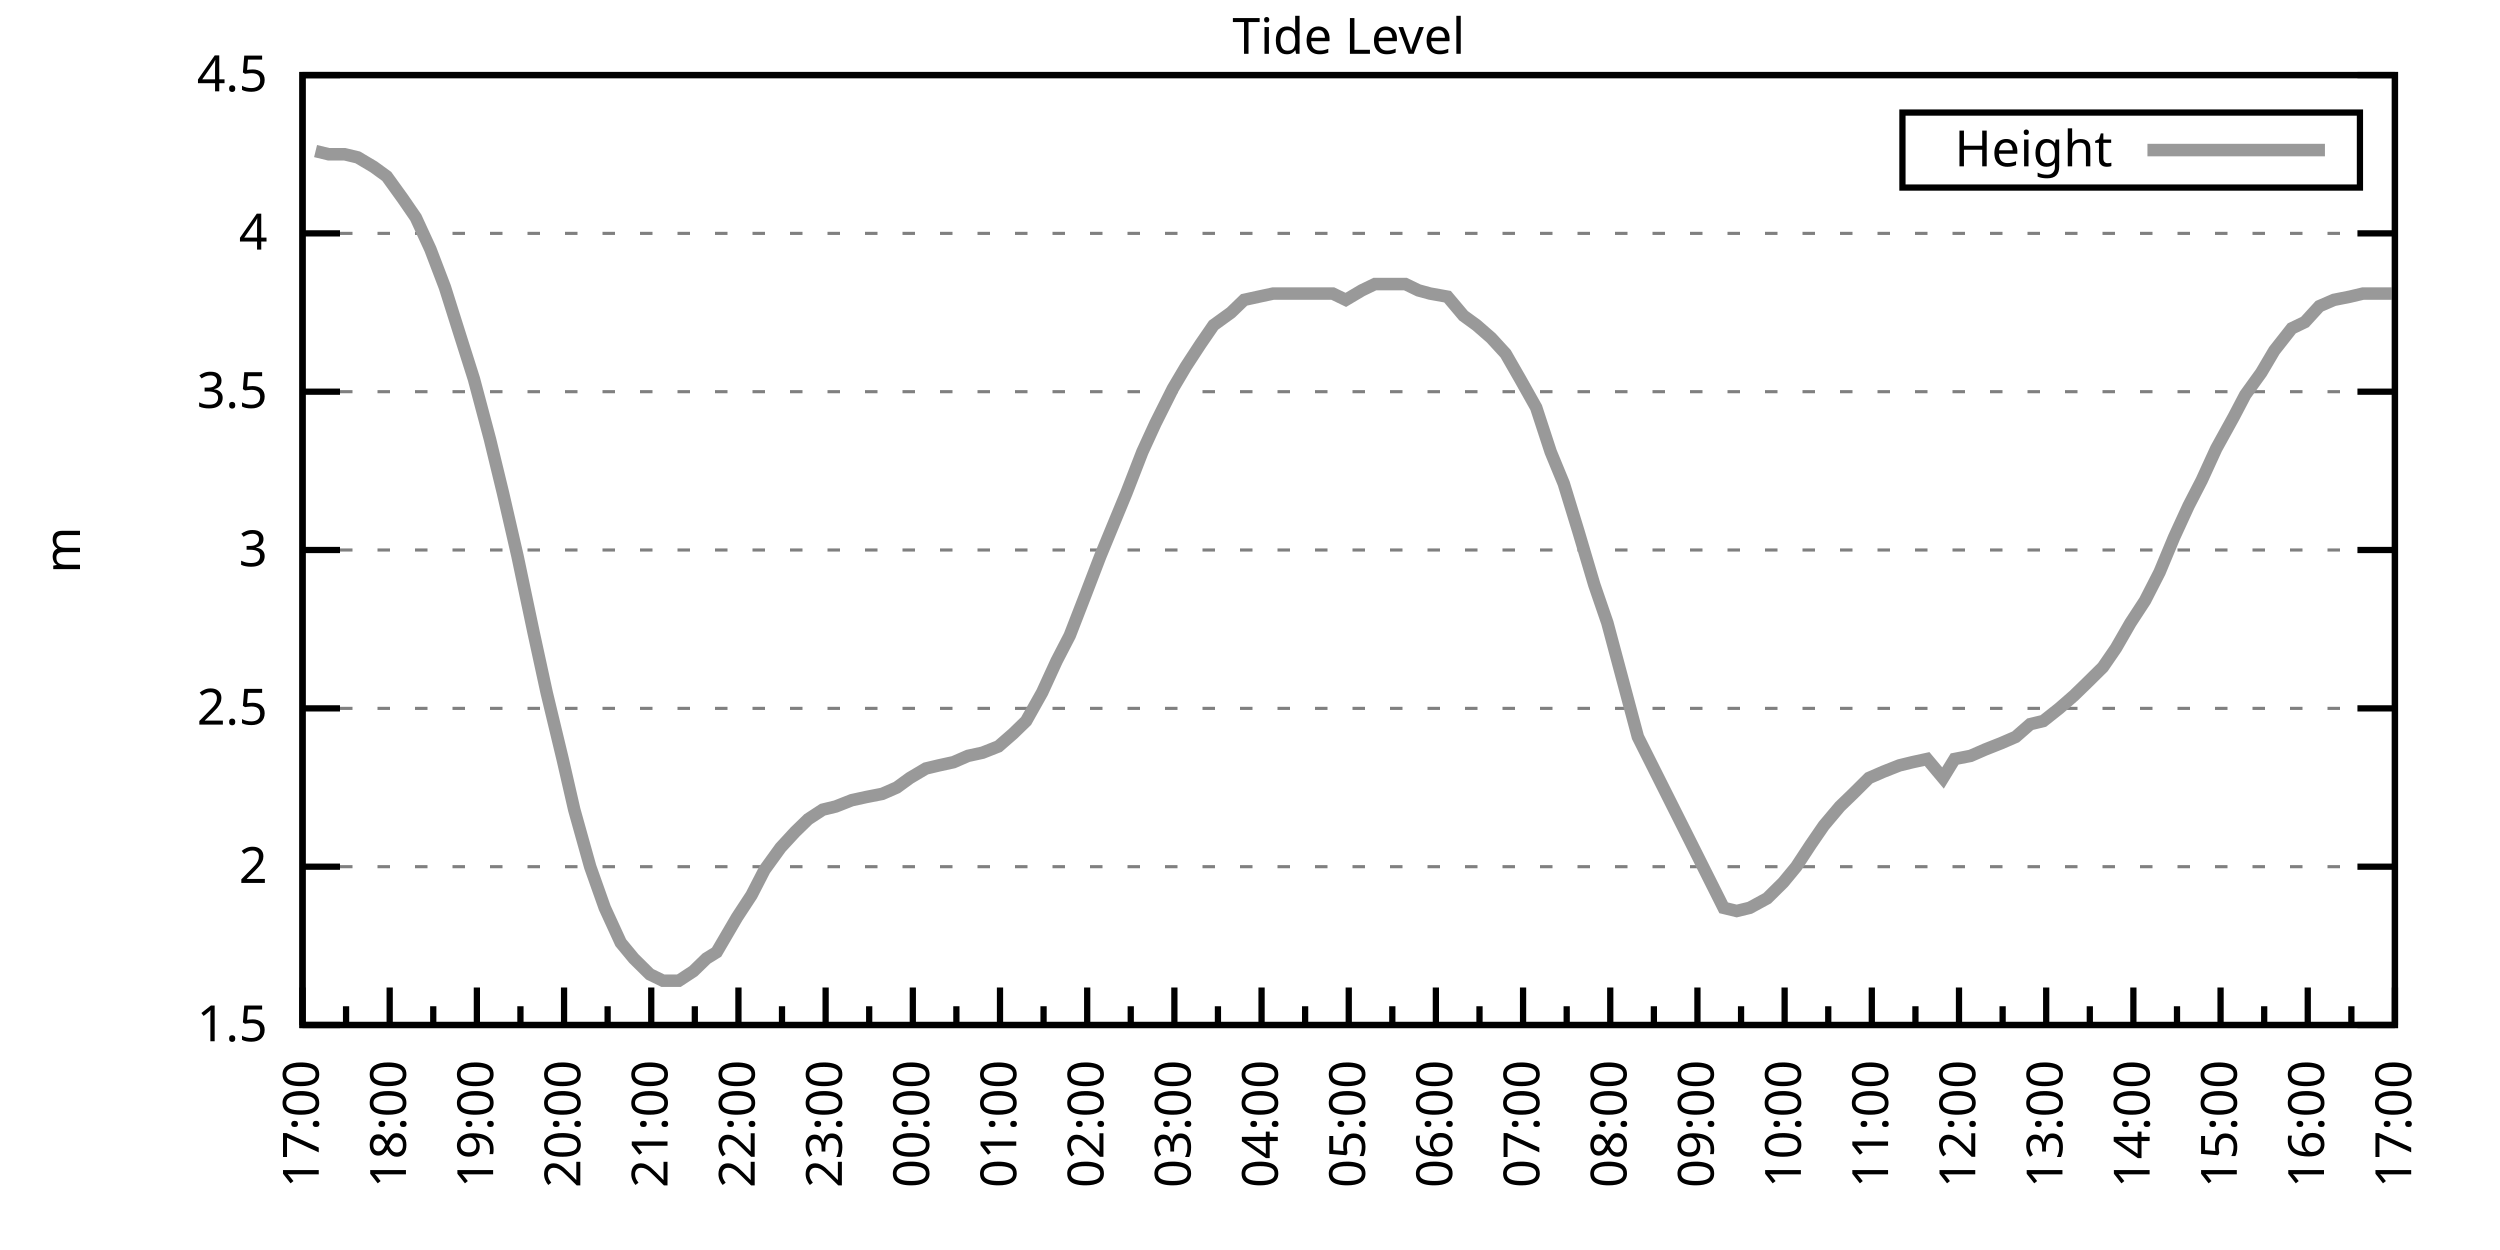
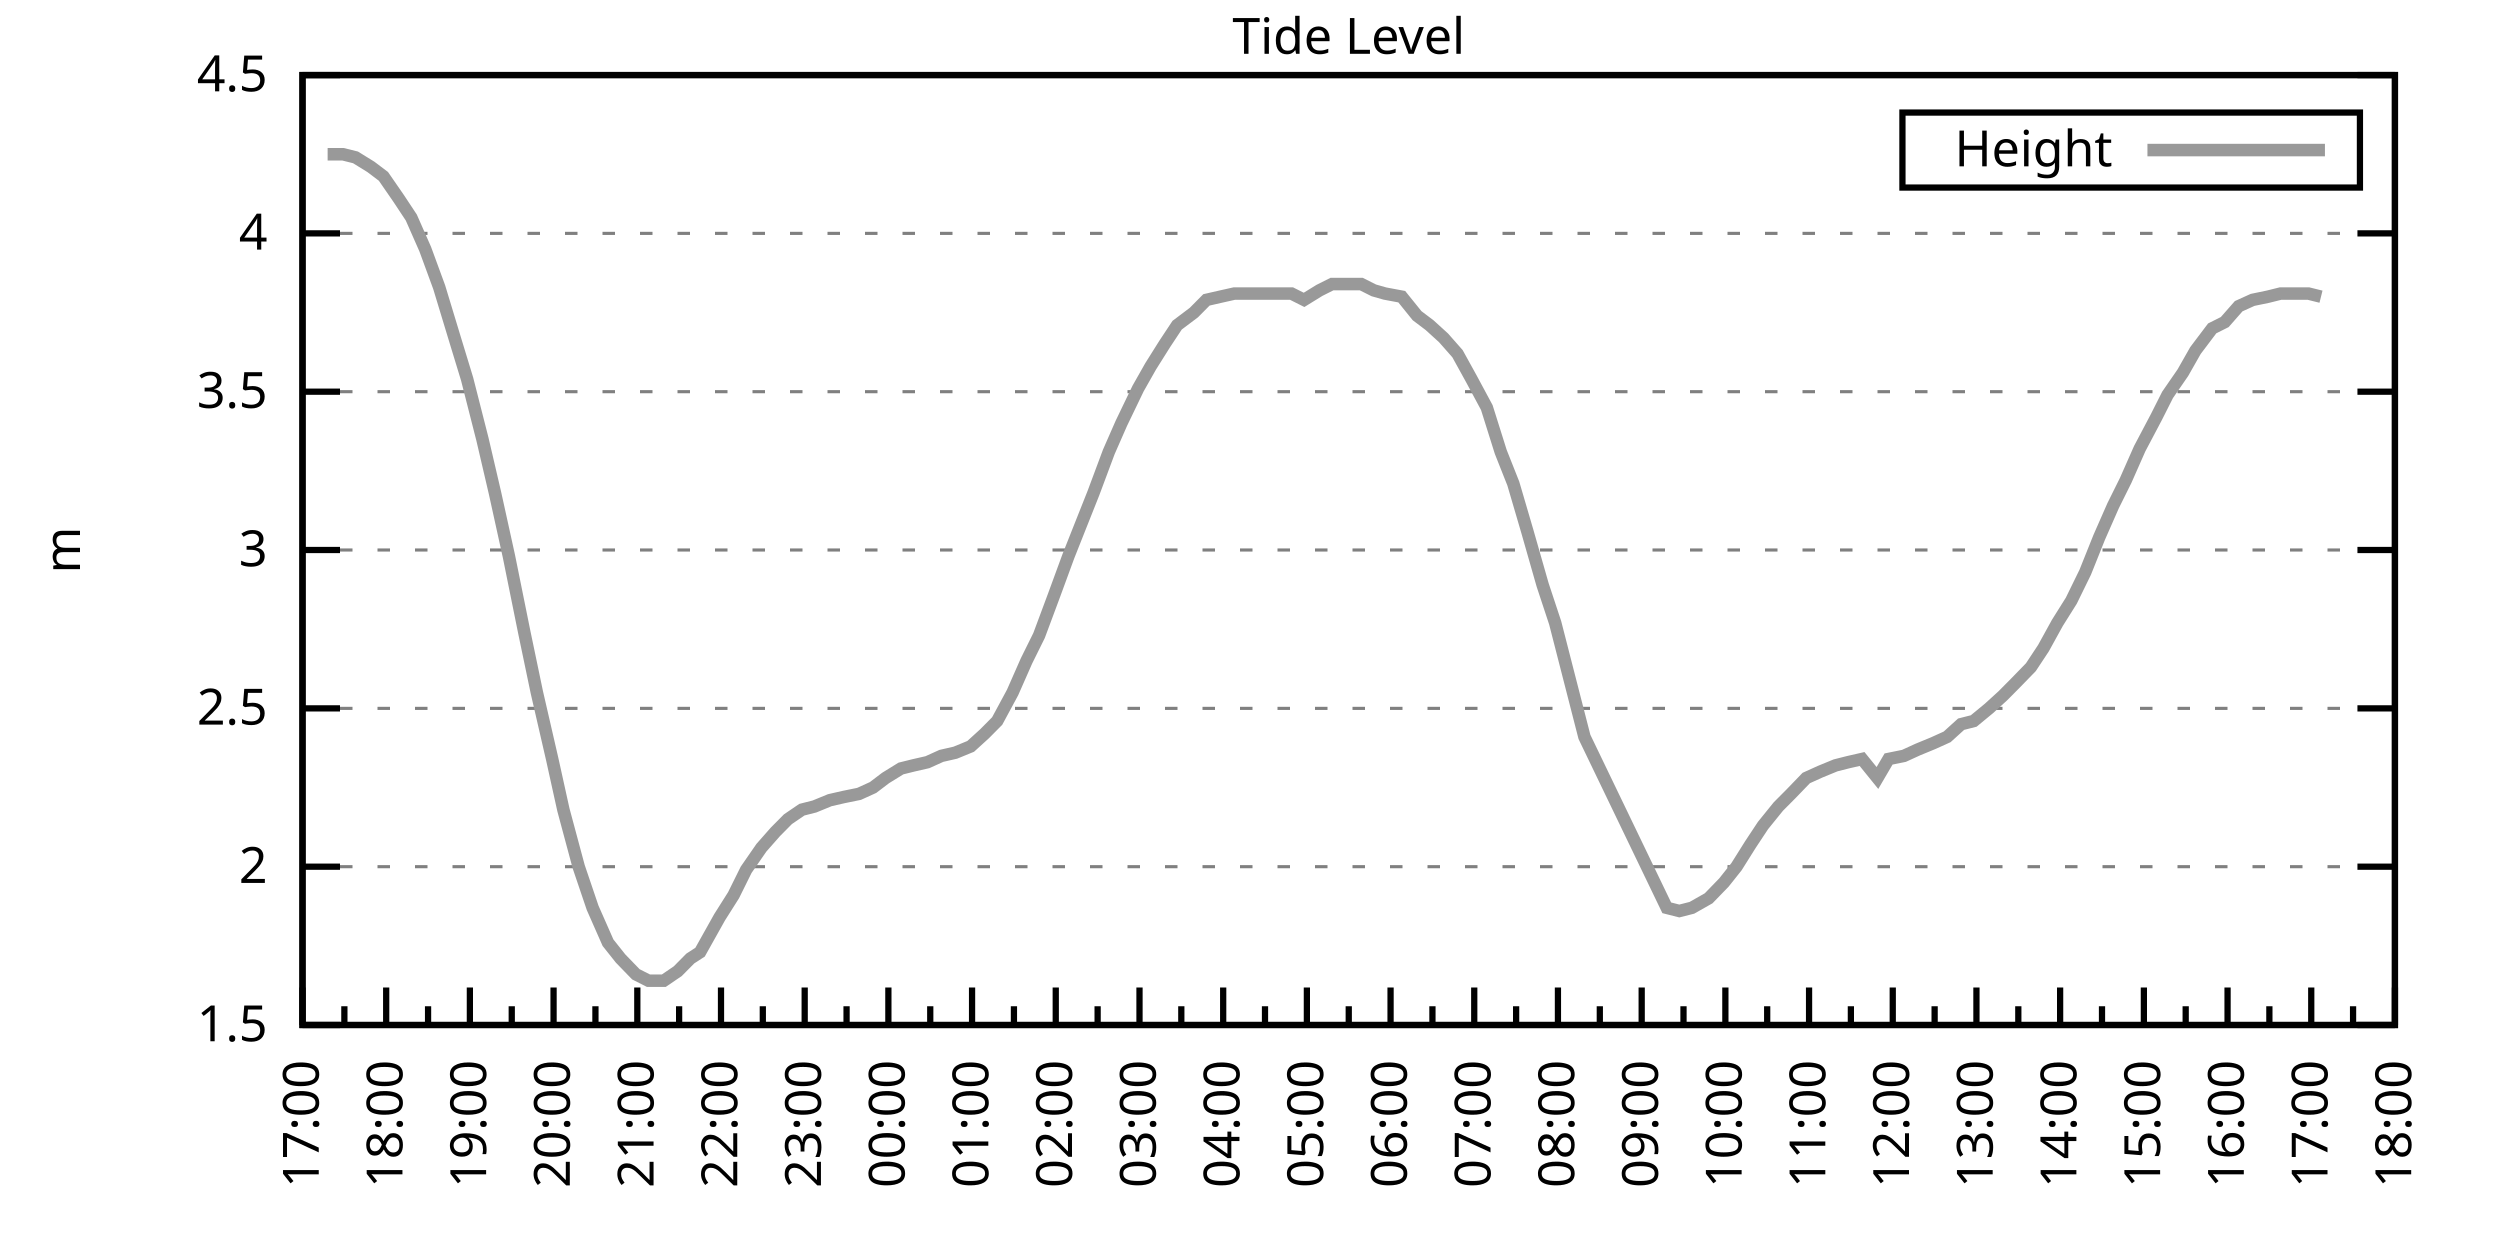
<svg xmlns="http://www.w3.org/2000/svg" xmlns:xlink="http://www.w3.org/1999/xlink" width="400" height="200" viewBox="0 0 400 200">
  <g id="gnuplot_canvas">
    <rect x="0" y="0" width="400" height="200" fill="none" />
    <defs>
      <circle id="gpDot" r="0.5" stroke-width="0.5" stroke="currentColor" />
      <path id="gpPt0" stroke-width="0.333" stroke="currentColor" d="M-1,0 h2 M0,-1 v2" />
      <path id="gpPt1" stroke-width="0.333" stroke="currentColor" d="M-1,-1 L1,1 M1,-1 L-1,1" />
      <path id="gpPt2" stroke-width="0.333" stroke="currentColor" d="M-1,0 L1,0 M0,-1 L0,1 M-1,-1 L1,1 M-1,1 L1,-1" />
      <rect id="gpPt3" stroke-width="0.333" stroke="currentColor" x="-1" y="-1" width="2" height="2" />
      <rect id="gpPt4" stroke-width="0.333" stroke="currentColor" fill="currentColor" x="-1" y="-1" width="2" height="2" />
      <circle id="gpPt5" stroke-width="0.333" stroke="currentColor" cx="0" cy="0" r="1" />
      <use xlink:href="#gpPt5" id="gpPt6" fill="currentColor" stroke="none" />
      <path id="gpPt7" stroke-width="0.333" stroke="currentColor" d="M0,-1.33 L-1.33,0.67 L1.33,0.67 z" />
      <use xlink:href="#gpPt7" id="gpPt8" fill="currentColor" stroke="none" />
      <use xlink:href="#gpPt7" id="gpPt9" stroke="currentColor" transform="rotate(180)" />
      <use xlink:href="#gpPt9" id="gpPt10" fill="currentColor" stroke="none" />
      <use xlink:href="#gpPt3" id="gpPt11" stroke="currentColor" transform="rotate(45)" />
      <use xlink:href="#gpPt11" id="gpPt12" fill="currentColor" stroke="none" />
      <path id="gpPt13" stroke-width="0.333" stroke="currentColor" d="M0,1.330 L1.265,0.411 L0.782,-1.067 L-0.782,-1.076 L-1.265,0.411 z" />
      <use xlink:href="#gpPt13" id="gpPt14" fill="currentColor" stroke="none" />
      <filter id="textbox" filterUnits="objectBoundingBox" x="0" y="0" height="1" width="1">
        <feFlood flood-color="white" flood-opacity="1" result="bgnd" />
        <feComposite in="SourceGraphic" in2="bgnd" operator="atop" />
      </filter>
      <filter id="greybox" filterUnits="objectBoundingBox" x="0" y="0" height="1" width="1">
        <feFlood flood-color="lightgrey" flood-opacity="1" result="grey" />
        <feComposite in="SourceGraphic" in2="grey" operator="atop" />
      </filter>
    </defs>
    <g fill="none" color="white" stroke="currentColor" stroke-width="1.00" stroke-linecap="butt" stroke-linejoin="miter">
</g>
    <g fill="none" color="black" stroke="currentColor" stroke-width="1.00" stroke-linecap="butt" stroke-linejoin="miter">
      <g stroke="none" shape-rendering="crispEdges">
        <polygon fill="rgb(255, 255, 255)" points="48.40,164.00 383.18,164.00 383.18,12.02 48.40,12.02 " />
      </g>
    </g>
    <g fill="none" color="black" stroke="currentColor" stroke-width="1.00" stroke-linecap="butt" stroke-linejoin="miter">
</g>
    <g fill="none" color="black" stroke="black" stroke-width="0.50" stroke-linecap="butt" stroke-linejoin="miter">
</g>
    <g fill="none" color="gray" stroke="currentColor" stroke-width="0.50" stroke-linecap="butt" stroke-linejoin="miter">
      <path stroke="gray" stroke-dasharray="2,4" class="gridline" d="M48.40,164.00 L383.19,164.00  " />
    </g>
    <g fill="none" color="gray" stroke="gray" stroke-width="1.00" stroke-linecap="butt" stroke-linejoin="miter">
</g>
    <g fill="none" color="black" stroke="currentColor" stroke-width="1.00" stroke-linecap="butt" stroke-linejoin="miter">
      <path stroke="black" d="M48.40,164.00 L54.40,164.00 M383.19,164.00 L377.19,164.00  " />
      <g transform="translate(42.80,166.60)" stroke="none" fill="black" font-family="Sans" font-size="8.00" text-anchor="end">
        <text>
          <tspan font-family="Sans"> 1.5</tspan>
        </text>
      </g>
    </g>
    <g fill="none" color="black" stroke="currentColor" stroke-width="1.00" stroke-linecap="butt" stroke-linejoin="miter">
</g>
    <g fill="none" color="black" stroke="black" stroke-width="0.50" stroke-linecap="butt" stroke-linejoin="miter">
</g>
    <g fill="none" color="gray" stroke="currentColor" stroke-width="0.50" stroke-linecap="butt" stroke-linejoin="miter">
      <path stroke="gray" stroke-dasharray="2,4" class="gridline" d="M48.40,138.67 L383.19,138.67  " />
    </g>
    <g fill="none" color="gray" stroke="gray" stroke-width="1.00" stroke-linecap="butt" stroke-linejoin="miter">
</g>
    <g fill="none" color="black" stroke="currentColor" stroke-width="1.00" stroke-linecap="butt" stroke-linejoin="miter">
      <path stroke="black" d="M48.40,138.67 L54.40,138.67 M383.19,138.67 L377.19,138.67  " />
      <g transform="translate(42.80,141.27)" stroke="none" fill="black" font-family="Sans" font-size="8.00" text-anchor="end">
        <text>
          <tspan font-family="Sans"> 2</tspan>
        </text>
      </g>
    </g>
    <g fill="none" color="black" stroke="currentColor" stroke-width="1.00" stroke-linecap="butt" stroke-linejoin="miter">
</g>
    <g fill="none" color="black" stroke="black" stroke-width="0.50" stroke-linecap="butt" stroke-linejoin="miter">
</g>
    <g fill="none" color="gray" stroke="currentColor" stroke-width="0.50" stroke-linecap="butt" stroke-linejoin="miter">
      <path stroke="gray" stroke-dasharray="2,4" class="gridline" d="M48.40,113.34 L383.19,113.34  " />
    </g>
    <g fill="none" color="gray" stroke="gray" stroke-width="1.00" stroke-linecap="butt" stroke-linejoin="miter">
</g>
    <g fill="none" color="black" stroke="currentColor" stroke-width="1.00" stroke-linecap="butt" stroke-linejoin="miter">
      <path stroke="black" d="M48.40,113.34 L54.40,113.34 M383.19,113.34 L377.19,113.34  " />
      <g transform="translate(42.80,115.94)" stroke="none" fill="black" font-family="Sans" font-size="8.00" text-anchor="end">
        <text>
          <tspan font-family="Sans"> 2.5</tspan>
        </text>
      </g>
    </g>
    <g fill="none" color="black" stroke="currentColor" stroke-width="1.00" stroke-linecap="butt" stroke-linejoin="miter">
</g>
    <g fill="none" color="black" stroke="black" stroke-width="0.50" stroke-linecap="butt" stroke-linejoin="miter">
</g>
    <g fill="none" color="gray" stroke="currentColor" stroke-width="0.50" stroke-linecap="butt" stroke-linejoin="miter">
      <path stroke="gray" stroke-dasharray="2,4" class="gridline" d="M48.40,88.00 L383.19,88.00  " />
    </g>
    <g fill="none" color="gray" stroke="gray" stroke-width="1.00" stroke-linecap="butt" stroke-linejoin="miter">
</g>
    <g fill="none" color="black" stroke="currentColor" stroke-width="1.00" stroke-linecap="butt" stroke-linejoin="miter">
      <path stroke="black" d="M48.40,88.00 L54.40,88.00 M383.19,88.00 L377.19,88.00  " />
      <g transform="translate(42.80,90.60)" stroke="none" fill="black" font-family="Sans" font-size="8.00" text-anchor="end">
        <text>
          <tspan font-family="Sans"> 3</tspan>
        </text>
      </g>
    </g>
    <g fill="none" color="black" stroke="currentColor" stroke-width="1.00" stroke-linecap="butt" stroke-linejoin="miter">
</g>
    <g fill="none" color="black" stroke="black" stroke-width="0.50" stroke-linecap="butt" stroke-linejoin="miter">
</g>
    <g fill="none" color="gray" stroke="currentColor" stroke-width="0.50" stroke-linecap="butt" stroke-linejoin="miter">
      <path stroke="gray" stroke-dasharray="2,4" class="gridline" d="M48.40,62.67 L383.19,62.67  " />
    </g>
    <g fill="none" color="gray" stroke="gray" stroke-width="1.00" stroke-linecap="butt" stroke-linejoin="miter">
</g>
    <g fill="none" color="black" stroke="currentColor" stroke-width="1.00" stroke-linecap="butt" stroke-linejoin="miter">
      <path stroke="black" d="M48.40,62.67 L54.40,62.67 M383.19,62.67 L377.19,62.67  " />
      <g transform="translate(42.80,65.27)" stroke="none" fill="black" font-family="Sans" font-size="8.00" text-anchor="end">
        <text>
          <tspan font-family="Sans"> 3.5</tspan>
        </text>
      </g>
    </g>
    <g fill="none" color="black" stroke="currentColor" stroke-width="1.00" stroke-linecap="butt" stroke-linejoin="miter">
</g>
    <g fill="none" color="black" stroke="black" stroke-width="0.50" stroke-linecap="butt" stroke-linejoin="miter">
</g>
    <g fill="none" color="gray" stroke="currentColor" stroke-width="0.50" stroke-linecap="butt" stroke-linejoin="miter">
      <path stroke="gray" stroke-dasharray="2,4" class="gridline" d="M48.40,37.34 L383.19,37.34  " />
    </g>
    <g fill="none" color="gray" stroke="gray" stroke-width="1.00" stroke-linecap="butt" stroke-linejoin="miter">
</g>
    <g fill="none" color="black" stroke="currentColor" stroke-width="1.00" stroke-linecap="butt" stroke-linejoin="miter">
      <path stroke="black" d="M48.40,37.34 L54.40,37.34 M383.19,37.34 L377.19,37.34  " />
      <g transform="translate(42.80,39.94)" stroke="none" fill="black" font-family="Sans" font-size="8.00" text-anchor="end">
        <text>
          <tspan font-family="Sans"> 4</tspan>
        </text>
      </g>
    </g>
    <g fill="none" color="black" stroke="currentColor" stroke-width="1.00" stroke-linecap="butt" stroke-linejoin="miter">
</g>
    <g fill="none" color="black" stroke="black" stroke-width="0.50" stroke-linecap="butt" stroke-linejoin="miter">
</g>
    <g fill="none" color="gray" stroke="currentColor" stroke-width="0.50" stroke-linecap="butt" stroke-linejoin="miter">
      <path stroke="gray" stroke-dasharray="2,4" class="gridline" d="M48.40,12.01 L383.19,12.01  " />
    </g>
    <g fill="none" color="gray" stroke="gray" stroke-width="1.00" stroke-linecap="butt" stroke-linejoin="miter">
</g>
    <g fill="none" color="black" stroke="currentColor" stroke-width="1.00" stroke-linecap="butt" stroke-linejoin="miter">
      <path stroke="black" d="M48.40,12.01 L54.40,12.01 M383.19,12.01 L377.19,12.01  " />
      <g transform="translate(42.80,14.61)" stroke="none" fill="black" font-family="Sans" font-size="8.00" text-anchor="end">
        <text>
          <tspan font-family="Sans"> 4.5</tspan>
        </text>
      </g>
    </g>
    <g fill="none" color="black" stroke="currentColor" stroke-width="1.00" stroke-linecap="butt" stroke-linejoin="miter">
      <path stroke="black" d="M48.40,164.00 L48.40,158.00  " />
      <g transform="translate(51.00,169.60) rotate(270)" stroke="none" fill="black" font-family="Sans" font-size="8.00" text-anchor="end">
        <text>
          <tspan font-family="Sans">17:00</tspan>
        </text>
      </g>
    </g>
    <g fill="none" color="black" stroke="currentColor" stroke-width="1.00" stroke-linecap="butt" stroke-linejoin="miter">
-       <path stroke="black" d="M55.37,164.00 L55.37,161.00 M62.35,164.00 L62.35,158.00  " />
-       <g transform="translate(64.95,169.60) rotate(270)" stroke="none" fill="black" font-family="Sans" font-size="8.00" text-anchor="end">
+       <path stroke="black" d="M55.10,164.00 L55.10,161.00 M61.79,164.00 L61.79,158.00  " />
+       <g transform="translate(64.39,169.60) rotate(270)" stroke="none" fill="black" font-family="Sans" font-size="8.00" text-anchor="end">
        <text>
          <tspan font-family="Sans">18:00</tspan>
        </text>
      </g>
    </g>
    <g fill="none" color="black" stroke="currentColor" stroke-width="1.00" stroke-linecap="butt" stroke-linejoin="miter">
-       <path stroke="black" d="M69.32,164.00 L69.32,161.00 M76.30,164.00 L76.30,158.00  " />
-       <g transform="translate(78.90,169.60) rotate(270)" stroke="none" fill="black" font-family="Sans" font-size="8.00" text-anchor="end">
+       <path stroke="black" d="M68.49,164.00 L68.49,161.00 M75.18,164.00 L75.18,158.00  " />
+       <g transform="translate(77.78,169.60) rotate(270)" stroke="none" fill="black" font-family="Sans" font-size="8.00" text-anchor="end">
        <text>
          <tspan font-family="Sans">19:00</tspan>
        </text>
      </g>
    </g>
    <g fill="none" color="black" stroke="currentColor" stroke-width="1.00" stroke-linecap="butt" stroke-linejoin="miter">
-       <path stroke="black" d="M83.27,164.00 L83.27,161.00 M90.25,164.00 L90.25,158.00  " />
-       <g transform="translate(92.85,169.60) rotate(270)" stroke="none" fill="black" font-family="Sans" font-size="8.00" text-anchor="end">
+       <path stroke="black" d="M81.88,164.00 L81.88,161.00 M88.57,164.00 L88.57,158.00  " />
+       <g transform="translate(91.17,169.60) rotate(270)" stroke="none" fill="black" font-family="Sans" font-size="8.00" text-anchor="end">
        <text>
          <tspan font-family="Sans">20:00</tspan>
        </text>
      </g>
    </g>
    <g fill="none" color="black" stroke="currentColor" stroke-width="1.00" stroke-linecap="butt" stroke-linejoin="miter">
-       <path stroke="black" d="M97.22,164.00 L97.22,161.00 M104.20,164.00 L104.20,158.00  " />
-       <g transform="translate(106.80,169.60) rotate(270)" stroke="none" fill="black" font-family="Sans" font-size="8.00" text-anchor="end">
+       <path stroke="black" d="M95.27,164.00 L95.27,161.00 M101.97,164.00 L101.97,158.00  " />
+       <g transform="translate(104.57,169.60) rotate(270)" stroke="none" fill="black" font-family="Sans" font-size="8.00" text-anchor="end">
        <text>
          <tspan font-family="Sans">21:00</tspan>
        </text>
      </g>
    </g>
    <g fill="none" color="black" stroke="currentColor" stroke-width="1.00" stroke-linecap="butt" stroke-linejoin="miter">
-       <path stroke="black" d="M111.17,164.00 L111.17,161.00 M118.15,164.00 L118.15,158.00  " />
-       <g transform="translate(120.75,169.60) rotate(270)" stroke="none" fill="black" font-family="Sans" font-size="8.00" text-anchor="end">
+       <path stroke="black" d="M108.66,164.00 L108.66,161.00 M115.36,164.00 L115.36,158.00  " />
+       <g transform="translate(117.96,169.60) rotate(270)" stroke="none" fill="black" font-family="Sans" font-size="8.00" text-anchor="end">
        <text>
          <tspan font-family="Sans">22:00</tspan>
        </text>
      </g>
    </g>
    <g fill="none" color="black" stroke="currentColor" stroke-width="1.00" stroke-linecap="butt" stroke-linejoin="miter">
-       <path stroke="black" d="M125.12,164.00 L125.12,161.00 M132.10,164.00 L132.10,158.00  " />
-       <g transform="translate(134.70,169.60) rotate(270)" stroke="none" fill="black" font-family="Sans" font-size="8.00" text-anchor="end">
+       <path stroke="black" d="M122.05,164.00 L122.05,161.00 M128.75,164.00 L128.75,158.00  " />
+       <g transform="translate(131.35,169.60) rotate(270)" stroke="none" fill="black" font-family="Sans" font-size="8.00" text-anchor="end">
        <text>
          <tspan font-family="Sans">23:00</tspan>
        </text>
      </g>
    </g>
    <g fill="none" color="black" stroke="currentColor" stroke-width="1.00" stroke-linecap="butt" stroke-linejoin="miter">
-       <path stroke="black" d="M139.07,164.00 L139.07,161.00 M146.05,164.00 L146.05,158.00  " />
-       <g transform="translate(148.65,169.60) rotate(270)" stroke="none" fill="black" font-family="Sans" font-size="8.00" text-anchor="end">
+       <path stroke="black" d="M135.45,164.00 L135.45,161.00 M142.14,164.00 L142.14,158.00  " />
+       <g transform="translate(144.74,169.60) rotate(270)" stroke="none" fill="black" font-family="Sans" font-size="8.00" text-anchor="end">
        <text>
          <tspan font-family="Sans">00:00</tspan>
        </text>
      </g>
    </g>
    <g fill="none" color="black" stroke="currentColor" stroke-width="1.00" stroke-linecap="butt" stroke-linejoin="miter">
-       <path stroke="black" d="M153.02,164.00 L153.02,161.00 M160.00,164.00 L160.00,158.00  " />
-       <g transform="translate(162.60,169.60) rotate(270)" stroke="none" fill="black" font-family="Sans" font-size="8.00" text-anchor="end">
+       <path stroke="black" d="M148.84,164.00 L148.84,161.00 M155.53,164.00 L155.53,158.00  " />
+       <g transform="translate(158.13,169.60) rotate(270)" stroke="none" fill="black" font-family="Sans" font-size="8.00" text-anchor="end">
        <text>
          <tspan font-family="Sans">01:00</tspan>
        </text>
      </g>
    </g>
    <g fill="none" color="black" stroke="currentColor" stroke-width="1.00" stroke-linecap="butt" stroke-linejoin="miter">
-       <path stroke="black" d="M166.97,164.00 L166.97,161.00 M173.95,164.00 L173.95,158.00  " />
-       <g transform="translate(176.55,169.60) rotate(270)" stroke="none" fill="black" font-family="Sans" font-size="8.00" text-anchor="end">
+       <path stroke="black" d="M162.23,164.00 L162.23,161.00 M168.92,164.00 L168.92,158.00  " />
+       <g transform="translate(171.52,169.60) rotate(270)" stroke="none" fill="black" font-family="Sans" font-size="8.00" text-anchor="end">
        <text>
          <tspan font-family="Sans">02:00</tspan>
        </text>
      </g>
    </g>
    <g fill="none" color="black" stroke="currentColor" stroke-width="1.00" stroke-linecap="butt" stroke-linejoin="miter">
-       <path stroke="black" d="M180.92,164.00 L180.92,161.00 M187.90,164.00 L187.90,158.00  " />
-       <g transform="translate(190.50,169.60) rotate(270)" stroke="none" fill="black" font-family="Sans" font-size="8.00" text-anchor="end">
+       <path stroke="black" d="M175.62,164.00 L175.62,161.00 M182.32,164.00 L182.32,158.00  " />
+       <g transform="translate(184.92,169.60) rotate(270)" stroke="none" fill="black" font-family="Sans" font-size="8.00" text-anchor="end">
        <text>
          <tspan font-family="Sans">03:00</tspan>
        </text>
      </g>
    </g>
    <g fill="none" color="black" stroke="currentColor" stroke-width="1.00" stroke-linecap="butt" stroke-linejoin="miter">
-       <path stroke="black" d="M194.87,164.00 L194.87,161.00 M201.85,164.00 L201.85,158.00  " />
-       <g transform="translate(204.45,169.60) rotate(270)" stroke="none" fill="black" font-family="Sans" font-size="8.00" text-anchor="end">
+       <path stroke="black" d="M189.01,164.00 L189.01,161.00 M195.71,164.00 L195.71,158.00  " />
+       <g transform="translate(198.31,169.60) rotate(270)" stroke="none" fill="black" font-family="Sans" font-size="8.00" text-anchor="end">
        <text>
          <tspan font-family="Sans">04:00</tspan>
        </text>
      </g>
    </g>
    <g fill="none" color="black" stroke="currentColor" stroke-width="1.00" stroke-linecap="butt" stroke-linejoin="miter">
-       <path stroke="black" d="M208.82,164.00 L208.82,161.00 M215.80,164.00 L215.80,158.00  " />
-       <g transform="translate(218.40,169.60) rotate(270)" stroke="none" fill="black" font-family="Sans" font-size="8.00" text-anchor="end">
+       <path stroke="black" d="M202.40,164.00 L202.40,161.00 M209.10,164.00 L209.10,158.00  " />
+       <g transform="translate(211.70,169.60) rotate(270)" stroke="none" fill="black" font-family="Sans" font-size="8.00" text-anchor="end">
        <text>
          <tspan font-family="Sans">05:00</tspan>
        </text>
      </g>
    </g>
    <g fill="none" color="black" stroke="currentColor" stroke-width="1.00" stroke-linecap="butt" stroke-linejoin="miter">
-       <path stroke="black" d="M222.77,164.00 L222.77,161.00 M229.74,164.00 L229.74,158.00  " />
-       <g transform="translate(232.34,169.60) rotate(270)" stroke="none" fill="black" font-family="Sans" font-size="8.00" text-anchor="end">
+       <path stroke="black" d="M215.80,164.00 L215.80,161.00 M222.49,164.00 L222.49,158.00  " />
+       <g transform="translate(225.09,169.60) rotate(270)" stroke="none" fill="black" font-family="Sans" font-size="8.00" text-anchor="end">
        <text>
          <tspan font-family="Sans">06:00</tspan>
        </text>
      </g>
    </g>
    <g fill="none" color="black" stroke="currentColor" stroke-width="1.00" stroke-linecap="butt" stroke-linejoin="miter">
-       <path stroke="black" d="M236.72,164.00 L236.72,161.00 M243.69,164.00 L243.69,158.00  " />
-       <g transform="translate(246.29,169.60) rotate(270)" stroke="none" fill="black" font-family="Sans" font-size="8.00" text-anchor="end">
+       <path stroke="black" d="M229.19,164.00 L229.19,161.00 M235.88,164.00 L235.88,158.00  " />
+       <g transform="translate(238.48,169.60) rotate(270)" stroke="none" fill="black" font-family="Sans" font-size="8.00" text-anchor="end">
        <text>
          <tspan font-family="Sans">07:00</tspan>
        </text>
      </g>
    </g>
    <g fill="none" color="black" stroke="currentColor" stroke-width="1.00" stroke-linecap="butt" stroke-linejoin="miter">
-       <path stroke="black" d="M250.67,164.00 L250.67,161.00 M257.64,164.00 L257.64,158.00  " />
-       <g transform="translate(260.24,169.60) rotate(270)" stroke="none" fill="black" font-family="Sans" font-size="8.00" text-anchor="end">
+       <path stroke="black" d="M242.58,164.00 L242.58,161.00 M249.27,164.00 L249.27,158.00  " />
+       <g transform="translate(251.87,169.60) rotate(270)" stroke="none" fill="black" font-family="Sans" font-size="8.00" text-anchor="end">
        <text>
          <tspan font-family="Sans">08:00</tspan>
        </text>
      </g>
    </g>
    <g fill="none" color="black" stroke="currentColor" stroke-width="1.00" stroke-linecap="butt" stroke-linejoin="miter">
-       <path stroke="black" d="M264.62,164.00 L264.62,161.00 M271.59,164.00 L271.59,158.00  " />
-       <g transform="translate(274.19,169.60) rotate(270)" stroke="none" fill="black" font-family="Sans" font-size="8.00" text-anchor="end">
+       <path stroke="black" d="M255.97,164.00 L255.97,161.00 M262.67,164.00 L262.67,158.00  " />
+       <g transform="translate(265.27,169.60) rotate(270)" stroke="none" fill="black" font-family="Sans" font-size="8.00" text-anchor="end">
        <text>
          <tspan font-family="Sans">09:00</tspan>
        </text>
      </g>
    </g>
    <g fill="none" color="black" stroke="currentColor" stroke-width="1.00" stroke-linecap="butt" stroke-linejoin="miter">
-       <path stroke="black" d="M278.57,164.00 L278.57,161.00 M285.54,164.00 L285.54,158.00  " />
-       <g transform="translate(288.14,169.60) rotate(270)" stroke="none" fill="black" font-family="Sans" font-size="8.00" text-anchor="end">
+       <path stroke="black" d="M269.36,164.00 L269.36,161.00 M276.06,164.00 L276.06,158.00  " />
+       <g transform="translate(278.66,169.60) rotate(270)" stroke="none" fill="black" font-family="Sans" font-size="8.00" text-anchor="end">
        <text>
          <tspan font-family="Sans">10:00</tspan>
        </text>
      </g>
    </g>
    <g fill="none" color="black" stroke="currentColor" stroke-width="1.00" stroke-linecap="butt" stroke-linejoin="miter">
-       <path stroke="black" d="M292.52,164.00 L292.52,161.00 M299.49,164.00 L299.49,158.00  " />
-       <g transform="translate(302.09,169.60) rotate(270)" stroke="none" fill="black" font-family="Sans" font-size="8.00" text-anchor="end">
+       <path stroke="black" d="M282.75,164.00 L282.75,161.00 M289.45,164.00 L289.45,158.00  " />
+       <g transform="translate(292.05,169.60) rotate(270)" stroke="none" fill="black" font-family="Sans" font-size="8.00" text-anchor="end">
        <text>
          <tspan font-family="Sans">11:00</tspan>
        </text>
      </g>
    </g>
    <g fill="none" color="black" stroke="currentColor" stroke-width="1.00" stroke-linecap="butt" stroke-linejoin="miter">
-       <path stroke="black" d="M306.47,164.00 L306.47,161.00 M313.44,164.00 L313.44,158.00  " />
-       <g transform="translate(316.04,169.60) rotate(270)" stroke="none" fill="black" font-family="Sans" font-size="8.00" text-anchor="end">
+       <path stroke="black" d="M296.14,164.00 L296.14,161.00 M302.84,164.00 L302.84,158.00  " />
+       <g transform="translate(305.44,169.60) rotate(270)" stroke="none" fill="black" font-family="Sans" font-size="8.00" text-anchor="end">
        <text>
          <tspan font-family="Sans">12:00</tspan>
        </text>
      </g>
    </g>
    <g fill="none" color="black" stroke="currentColor" stroke-width="1.00" stroke-linecap="butt" stroke-linejoin="miter">
-       <path stroke="black" d="M320.42,164.00 L320.42,161.00 M327.39,164.00 L327.39,158.00  " />
-       <g transform="translate(329.99,169.60) rotate(270)" stroke="none" fill="black" font-family="Sans" font-size="8.00" text-anchor="end">
+       <path stroke="black" d="M309.54,164.00 L309.54,161.00 M316.23,164.00 L316.23,158.00  " />
+       <g transform="translate(318.83,169.60) rotate(270)" stroke="none" fill="black" font-family="Sans" font-size="8.00" text-anchor="end">
        <text>
          <tspan font-family="Sans">13:00</tspan>
        </text>
      </g>
    </g>
    <g fill="none" color="black" stroke="currentColor" stroke-width="1.00" stroke-linecap="butt" stroke-linejoin="miter">
-       <path stroke="black" d="M334.37,164.00 L334.37,161.00 M341.34,164.00 L341.34,158.00  " />
-       <g transform="translate(343.94,169.60) rotate(270)" stroke="none" fill="black" font-family="Sans" font-size="8.00" text-anchor="end">
+       <path stroke="black" d="M322.93,164.00 L322.93,161.00 M329.62,164.00 L329.62,158.00  " />
+       <g transform="translate(332.22,169.60) rotate(270)" stroke="none" fill="black" font-family="Sans" font-size="8.00" text-anchor="end">
        <text>
          <tspan font-family="Sans">14:00</tspan>
        </text>
      </g>
    </g>
    <g fill="none" color="black" stroke="currentColor" stroke-width="1.00" stroke-linecap="butt" stroke-linejoin="miter">
-       <path stroke="black" d="M348.32,164.00 L348.32,161.00 M355.29,164.00 L355.29,158.00  " />
-       <g transform="translate(357.89,169.60) rotate(270)" stroke="none" fill="black" font-family="Sans" font-size="8.00" text-anchor="end">
+       <path stroke="black" d="M336.32,164.00 L336.32,161.00 M343.02,164.00 L343.02,158.00  " />
+       <g transform="translate(345.62,169.60) rotate(270)" stroke="none" fill="black" font-family="Sans" font-size="8.00" text-anchor="end">
        <text>
          <tspan font-family="Sans">15:00</tspan>
        </text>
      </g>
    </g>
    <g fill="none" color="black" stroke="currentColor" stroke-width="1.00" stroke-linecap="butt" stroke-linejoin="miter">
-       <path stroke="black" d="M362.27,164.00 L362.27,161.00 M369.24,164.00 L369.24,158.00  " />
-       <g transform="translate(371.84,169.60) rotate(270)" stroke="none" fill="black" font-family="Sans" font-size="8.00" text-anchor="end">
+       <path stroke="black" d="M349.71,164.00 L349.71,161.00 M356.41,164.00 L356.41,158.00  " />
+       <g transform="translate(359.01,169.60) rotate(270)" stroke="none" fill="black" font-family="Sans" font-size="8.00" text-anchor="end">
        <text>
          <tspan font-family="Sans">16:00</tspan>
        </text>
      </g>
    </g>
    <g fill="none" color="black" stroke="currentColor" stroke-width="1.00" stroke-linecap="butt" stroke-linejoin="miter">
-       <path stroke="black" d="M376.22,164.00 L376.22,161.00 M383.19,164.00 L383.19,158.00  " />
+       <path stroke="black" d="M363.10,164.00 L363.10,161.00 M369.80,164.00 L369.80,158.00  " />
+       <g transform="translate(372.40,169.60) rotate(270)" stroke="none" fill="black" font-family="Sans" font-size="8.00" text-anchor="end">
+         <text>
+           <tspan font-family="Sans">17:00</tspan>
+         </text>
+       </g>
+     </g>
+     <g fill="none" color="black" stroke="currentColor" stroke-width="1.00" stroke-linecap="butt" stroke-linejoin="miter">
+       <path stroke="black" d="M376.49,164.00 L376.49,161.00 M383.19,164.00 L383.19,158.00  " />
      <g transform="translate(385.79,169.60) rotate(270)" stroke="none" fill="black" font-family="Sans" font-size="8.00" text-anchor="end">
        <text>
-           <tspan font-family="Sans">17:00</tspan>
+           <tspan font-family="Sans">18:00</tspan>
        </text>
      </g>
    </g>
    <g fill="none" color="black" stroke="currentColor" stroke-width="1.00" stroke-linecap="butt" stroke-linejoin="miter">
</g>
    <g fill="none" color="black" stroke="currentColor" stroke-width="1.00" stroke-linecap="butt" stroke-linejoin="miter">
      <path stroke="black" d="M48.40,12.01 L48.40,164.00 L383.19,164.00 L383.19,12.01 L48.40,12.01 Z  " />
    </g>
    <g fill="none" color="black" stroke="currentColor" stroke-width="1.00" stroke-linecap="butt" stroke-linejoin="miter">
      <g transform="translate(12.80,88.01) rotate(270)" stroke="none" fill="black" font-family="Sans" font-size="8.00" text-anchor="middle">
        <text>
          <tspan font-family="Sans">m</tspan>
        </text>
      </g>
    </g>
    <g fill="none" color="black" stroke="currentColor" stroke-width="1.00" stroke-linecap="butt" stroke-linejoin="miter">
</g>
    <g fill="none" color="black" stroke="currentColor" stroke-width="1.00" stroke-linecap="butt" stroke-linejoin="miter">
      <path stroke="black" d="M304.39,30.01 L304.39,18.01 L377.59,18.01 L377.59,30.01 L304.39,30.01 Z  " />
    </g>
    <g id="Tide_level_plot_1">
      <g fill="none" color="white" stroke="black" stroke-width="2.00" stroke-linecap="butt" stroke-linejoin="miter">
</g>
      <g fill="none" color="black" stroke="currentColor" stroke-width="2.00" stroke-linecap="butt" stroke-linejoin="miter">
        <g transform="translate(337.99,26.61)" stroke="none" fill="black" font-family="Sans" font-size="8.00" text-anchor="end">
          <text>
            <tspan font-family="Sans">Height</tspan>
          </text>
        </g>
      </g>
      <g fill="none" color="black" stroke="currentColor" stroke-width="2.00" stroke-linecap="butt" stroke-linejoin="miter">
-         <path stroke="rgb(153, 153, 153)" d="M343.59,24.01 L371.99,24.01 M50.49,24.17 L52.58,24.68 L55.14,24.68 L57.23,25.18 L59.79,26.70 L61.88,28.22   L64.44,31.77 L66.53,34.81 L68.86,39.87 L71.18,45.95 L73.74,54.06 L75.83,60.65 L78.39,70.27 L80.48,78.89   L82.81,89.02 L85.37,101.18 L87.46,110.80 L90.02,121.44 L91.88,129.55 L94.43,138.67 L96.76,145.25 L99.32,150.83   L101.41,153.36 L103.97,155.89 L106.06,156.91 L108.62,156.91 L110.94,155.39 L113.03,153.36 L114.66,152.35 L117.92,146.77   L120.24,143.23 L122.33,139.17 L124.89,135.63 L127.22,133.10 L129.31,131.07 L131.63,129.55 L133.72,129.04 L136.28,128.03   L138.61,127.52 L141.16,127.02 L143.49,126.00 L145.58,124.48 L148.14,122.96 L150.23,122.46 L152.56,121.95 L154.88,120.94   L157.21,120.43 L159.76,119.42 L162.09,117.39 L164.18,115.36 L166.74,110.80 L169.06,105.74 L171.16,101.68 L173.71,95.10   L176.04,89.02 L178.13,83.95 L180.22,78.89 L182.78,72.30 L184.87,67.74 L187.66,62.17 L189.76,58.62 L192.08,55.07   L194.17,52.03 L196.96,50.01 L199.06,47.98 L201.38,47.47 L203.71,46.97 L206.03,46.97 L208.36,46.97 L210.91,46.97   L213.24,46.97 L215.33,47.98 L217.89,46.46 L219.98,45.45 L222.30,45.45 L224.86,45.45 L226.95,46.46 L228.81,46.97   L231.60,47.47 L234.16,50.51 L236.25,52.03 L238.58,54.06 L240.90,56.59 L243.23,60.65 L245.79,65.21 L248.11,72.30   L250.20,77.37 L252.53,84.97 L255.09,93.58 L257.18,99.66 L262.06,117.90 L275.78,145.25 L277.87,145.76 L279.96,145.25   L282.75,143.73 L285.31,141.20 L287.40,138.67 L289.73,135.12 L291.82,132.08 L294.38,129.04 L296.47,127.02 L299.03,124.48   L301.35,123.47 L303.91,122.46 L306.00,121.95 L308.33,121.44 L310.88,124.48 L312.74,121.44 L315.30,120.94 L317.63,119.92   L320.18,118.91 L322.51,117.90 L324.83,115.87 L326.93,115.36 L329.48,113.34 L331.81,111.31 L333.90,109.28 L336.46,106.75   L338.55,103.71 L340.88,99.66 L343.20,96.11 L345.53,91.55 L347.85,85.98 L350.18,80.91 L352.27,76.86 L354.59,71.79   L357.38,66.73 L359.24,63.18 L361.80,59.63 L363.89,56.09 L366.68,52.54 L368.78,51.53 L371.10,48.99 L373.43,47.98   L375.98,47.47 L378.08,46.97 L380.63,46.97 L382.73,46.97  " />
+         <path stroke="rgb(153, 153, 153)" d="M343.59,24.01 L371.99,24.01 M52.42,24.68 L54.87,24.68 L56.88,25.18 L59.34,26.70 L61.35,28.22 L63.80,31.77   L65.81,34.81 L68.04,39.87 L70.27,45.95 L72.73,54.06 L74.74,60.65 L77.19,70.27 L79.20,78.89 L81.43,89.02   L83.89,101.18 L85.90,110.80 L88.35,121.44 L90.14,129.55 L92.59,138.67 L94.82,145.25 L97.28,150.83 L99.29,153.36   L101.74,155.89 L103.75,156.91 L106.21,156.91 L108.44,155.39 L110.45,153.36 L112.01,152.35 L115.13,146.77 L117.37,143.23   L119.38,139.17 L121.83,135.63 L124.06,133.10 L126.07,131.07 L128.30,129.55 L130.31,129.04 L132.77,128.03 L135.00,127.52   L137.45,127.02 L139.69,126.00 L141.69,124.48 L144.15,122.96 L146.16,122.46 L148.39,121.95 L150.62,120.94 L152.85,120.43   L155.31,119.42 L157.54,117.39 L159.55,115.36 L162.01,110.80 L164.24,105.74 L166.25,101.68 L168.70,95.10 L170.93,89.02   L172.94,83.95 L174.95,78.89 L177.41,72.30 L179.41,67.74 L182.09,62.17 L184.10,58.62 L186.33,55.07 L188.34,52.03   L191.02,50.01 L193.03,47.98 L195.26,47.47 L197.49,46.97 L199.73,46.97 L201.96,46.97 L204.41,46.97 L206.64,46.97   L208.65,47.98 L211.11,46.46 L213.12,45.45 L215.35,45.45 L217.80,45.45 L219.81,46.46 L221.60,46.97 L224.28,47.47   L226.73,50.51 L228.74,52.03 L230.97,54.06 L233.20,56.59 L235.44,60.65 L237.89,65.21 L240.12,72.30 L242.13,77.37   L244.36,84.97 L246.82,93.58 L248.83,99.66 L253.51,117.90 L266.68,145.25 L268.69,145.76 L270.70,145.25 L273.38,143.73   L275.83,141.20 L277.84,138.67 L280.07,135.12 L282.08,132.08 L284.54,129.04 L286.55,127.02 L289.00,124.48 L291.23,123.47   L293.69,122.46 L295.70,121.95 L297.93,121.44 L300.39,124.48 L302.17,121.44 L304.63,120.94 L306.86,119.92 L309.31,118.91   L311.54,117.90 L313.78,115.87 L315.79,115.36 L318.24,113.34 L320.47,111.31 L322.48,109.28 L324.94,106.75 L326.95,103.71   L329.18,99.66 L331.41,96.11 L333.64,91.55 L335.87,85.98 L338.10,80.91 L340.11,76.86 L342.35,71.79 L345.02,66.73   L346.81,63.18 L349.26,59.63 L351.27,56.09 L353.95,52.54 L355.96,51.53 L358.19,48.99 L360.42,47.98 L362.88,47.47   L364.89,46.97 L367.34,46.97 L369.35,46.97 L371.36,47.47  " />
      </g>
    </g>
    <g fill="none" color="black" stroke="currentColor" stroke-width="2.00" stroke-linecap="butt" stroke-linejoin="miter">
</g>
    <g fill="none" color="black" stroke="black" stroke-width="1.00" stroke-linecap="butt" stroke-linejoin="miter">
</g>
    <g fill="none" color="black" stroke="currentColor" stroke-width="1.00" stroke-linecap="butt" stroke-linejoin="miter">
      <path stroke="black" d="M48.40,12.01 L48.40,164.00 L383.19,164.00 L383.19,12.01 L48.40,12.01 Z  " />
    </g>
    <g fill="none" color="black" stroke="currentColor" stroke-width="1.00" stroke-linecap="butt" stroke-linejoin="miter">
      <g transform="translate(215.79,8.61)" stroke="none" fill="black" font-family="Sans" font-size="8.00" text-anchor="middle">
        <text>
          <tspan font-family="Sans">Tide Level</tspan>
        </text>
      </g>
    </g>
    <g fill="none" color="black" stroke="currentColor" stroke-width="1.00" stroke-linecap="butt" stroke-linejoin="miter">
</g>
  </g>
</svg>
